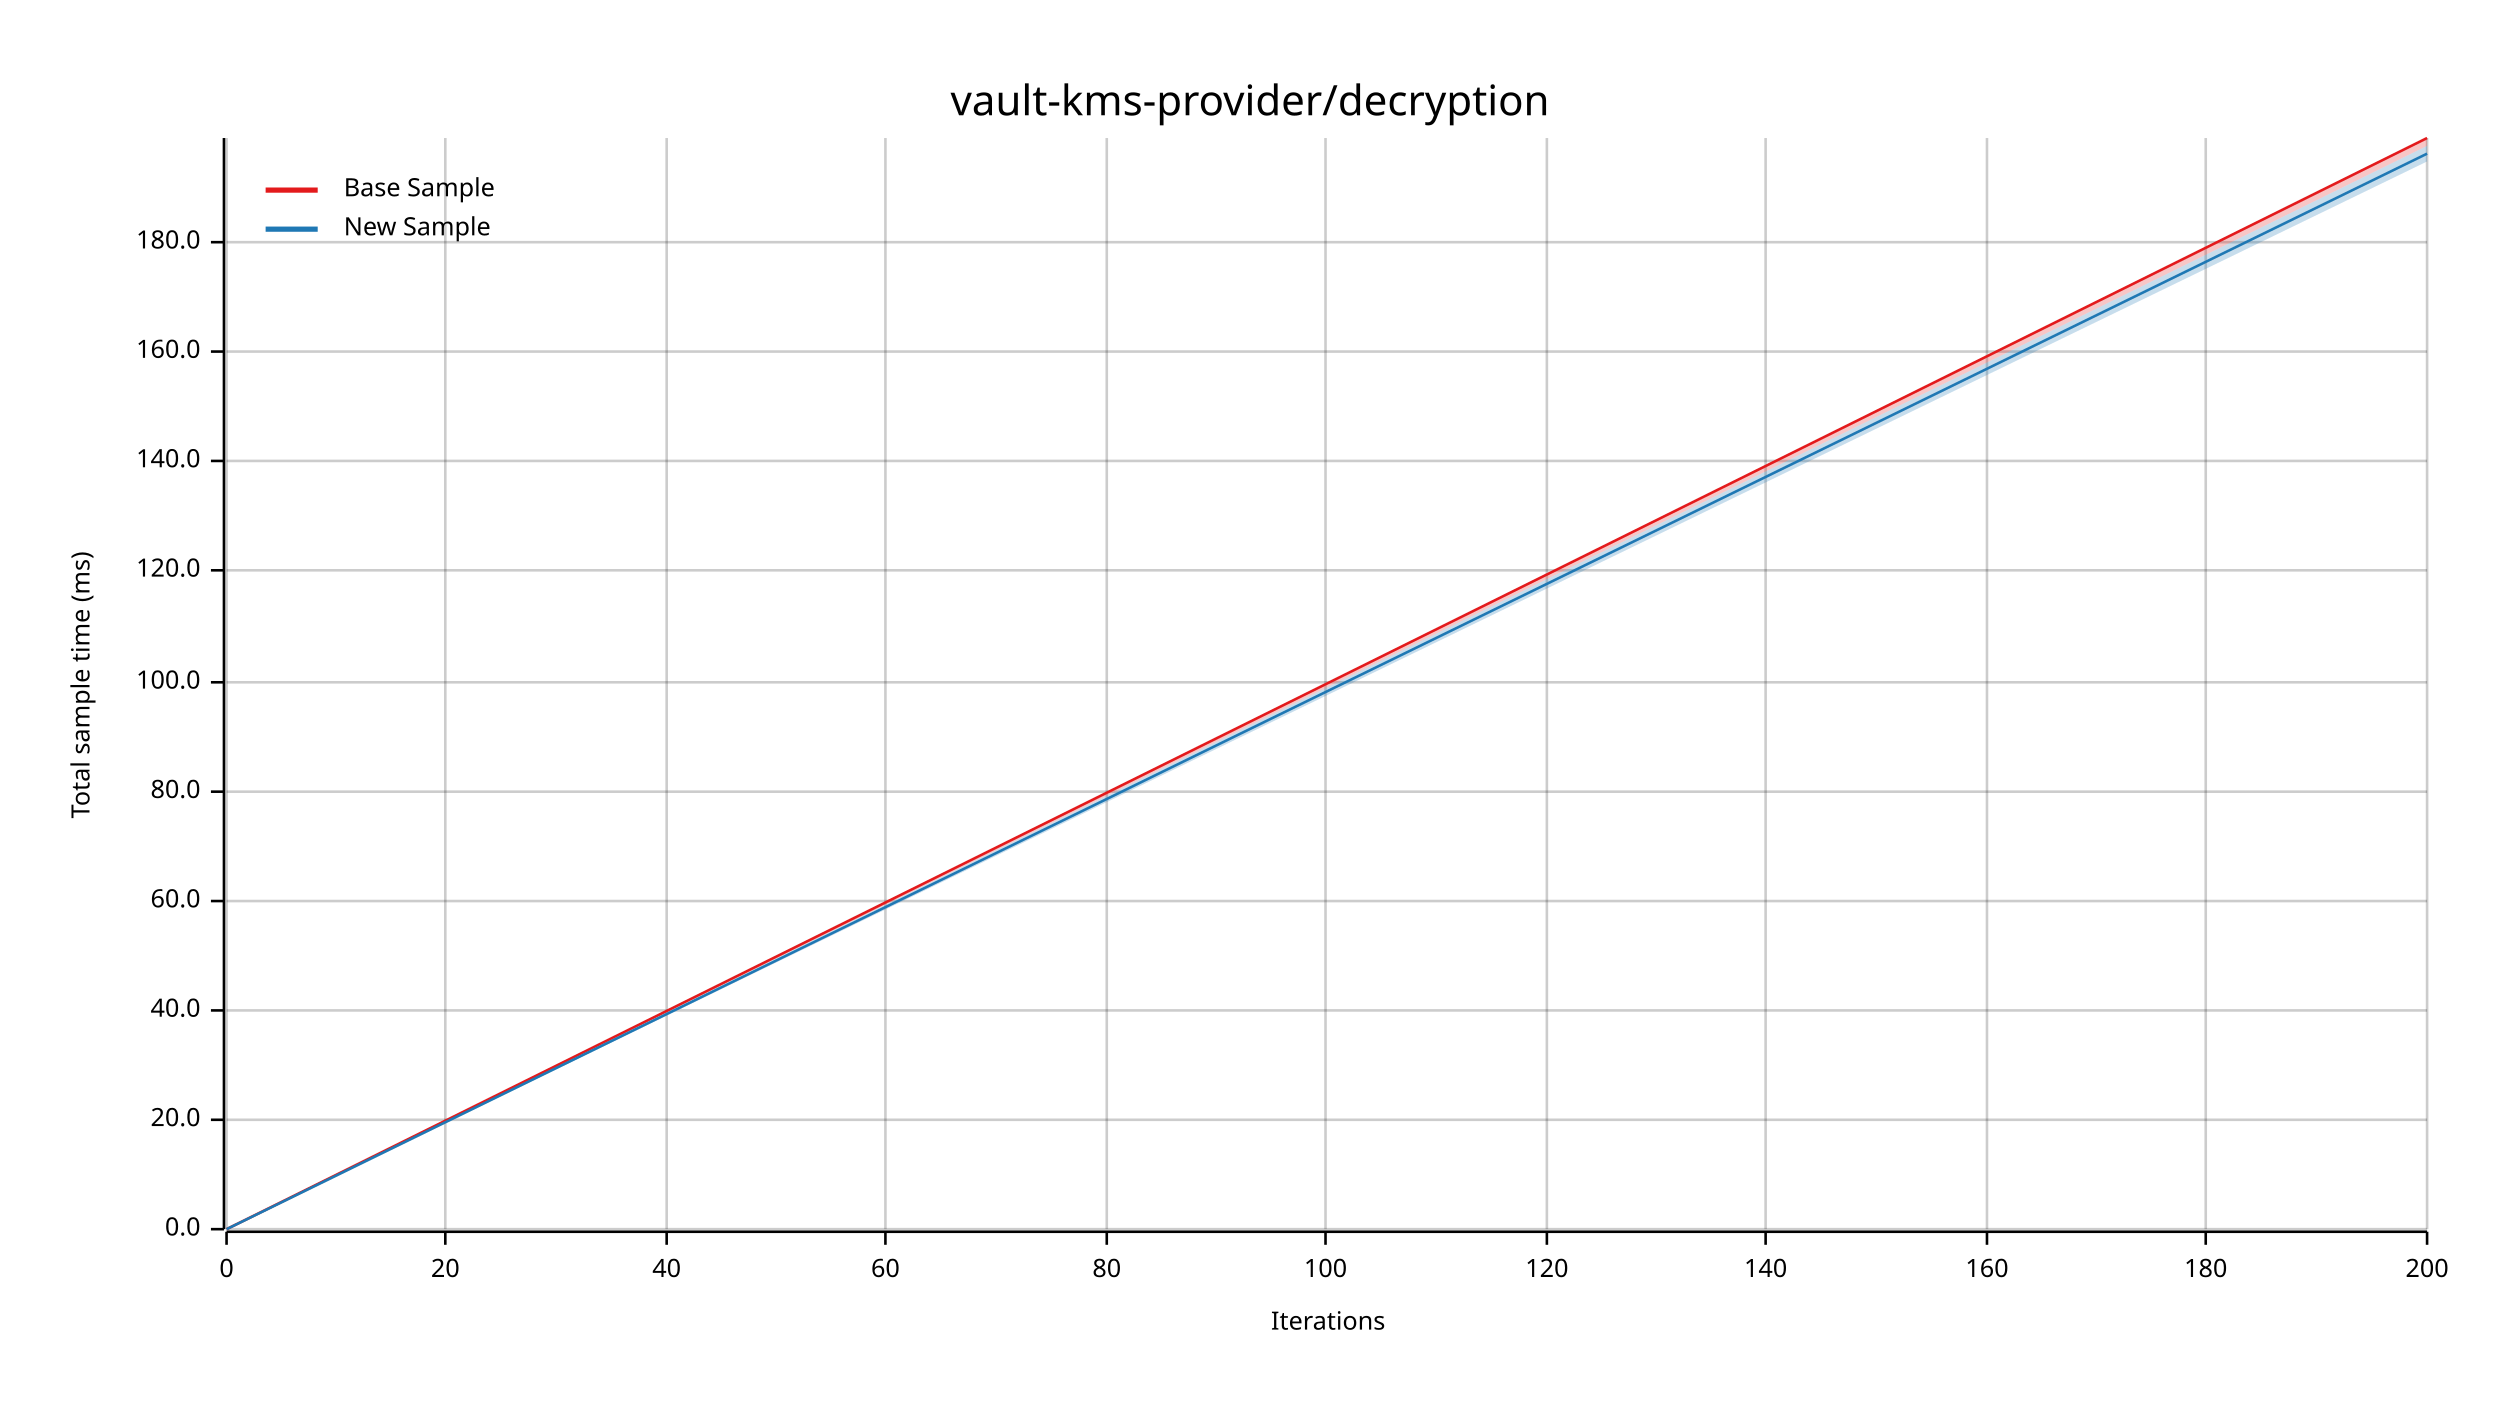
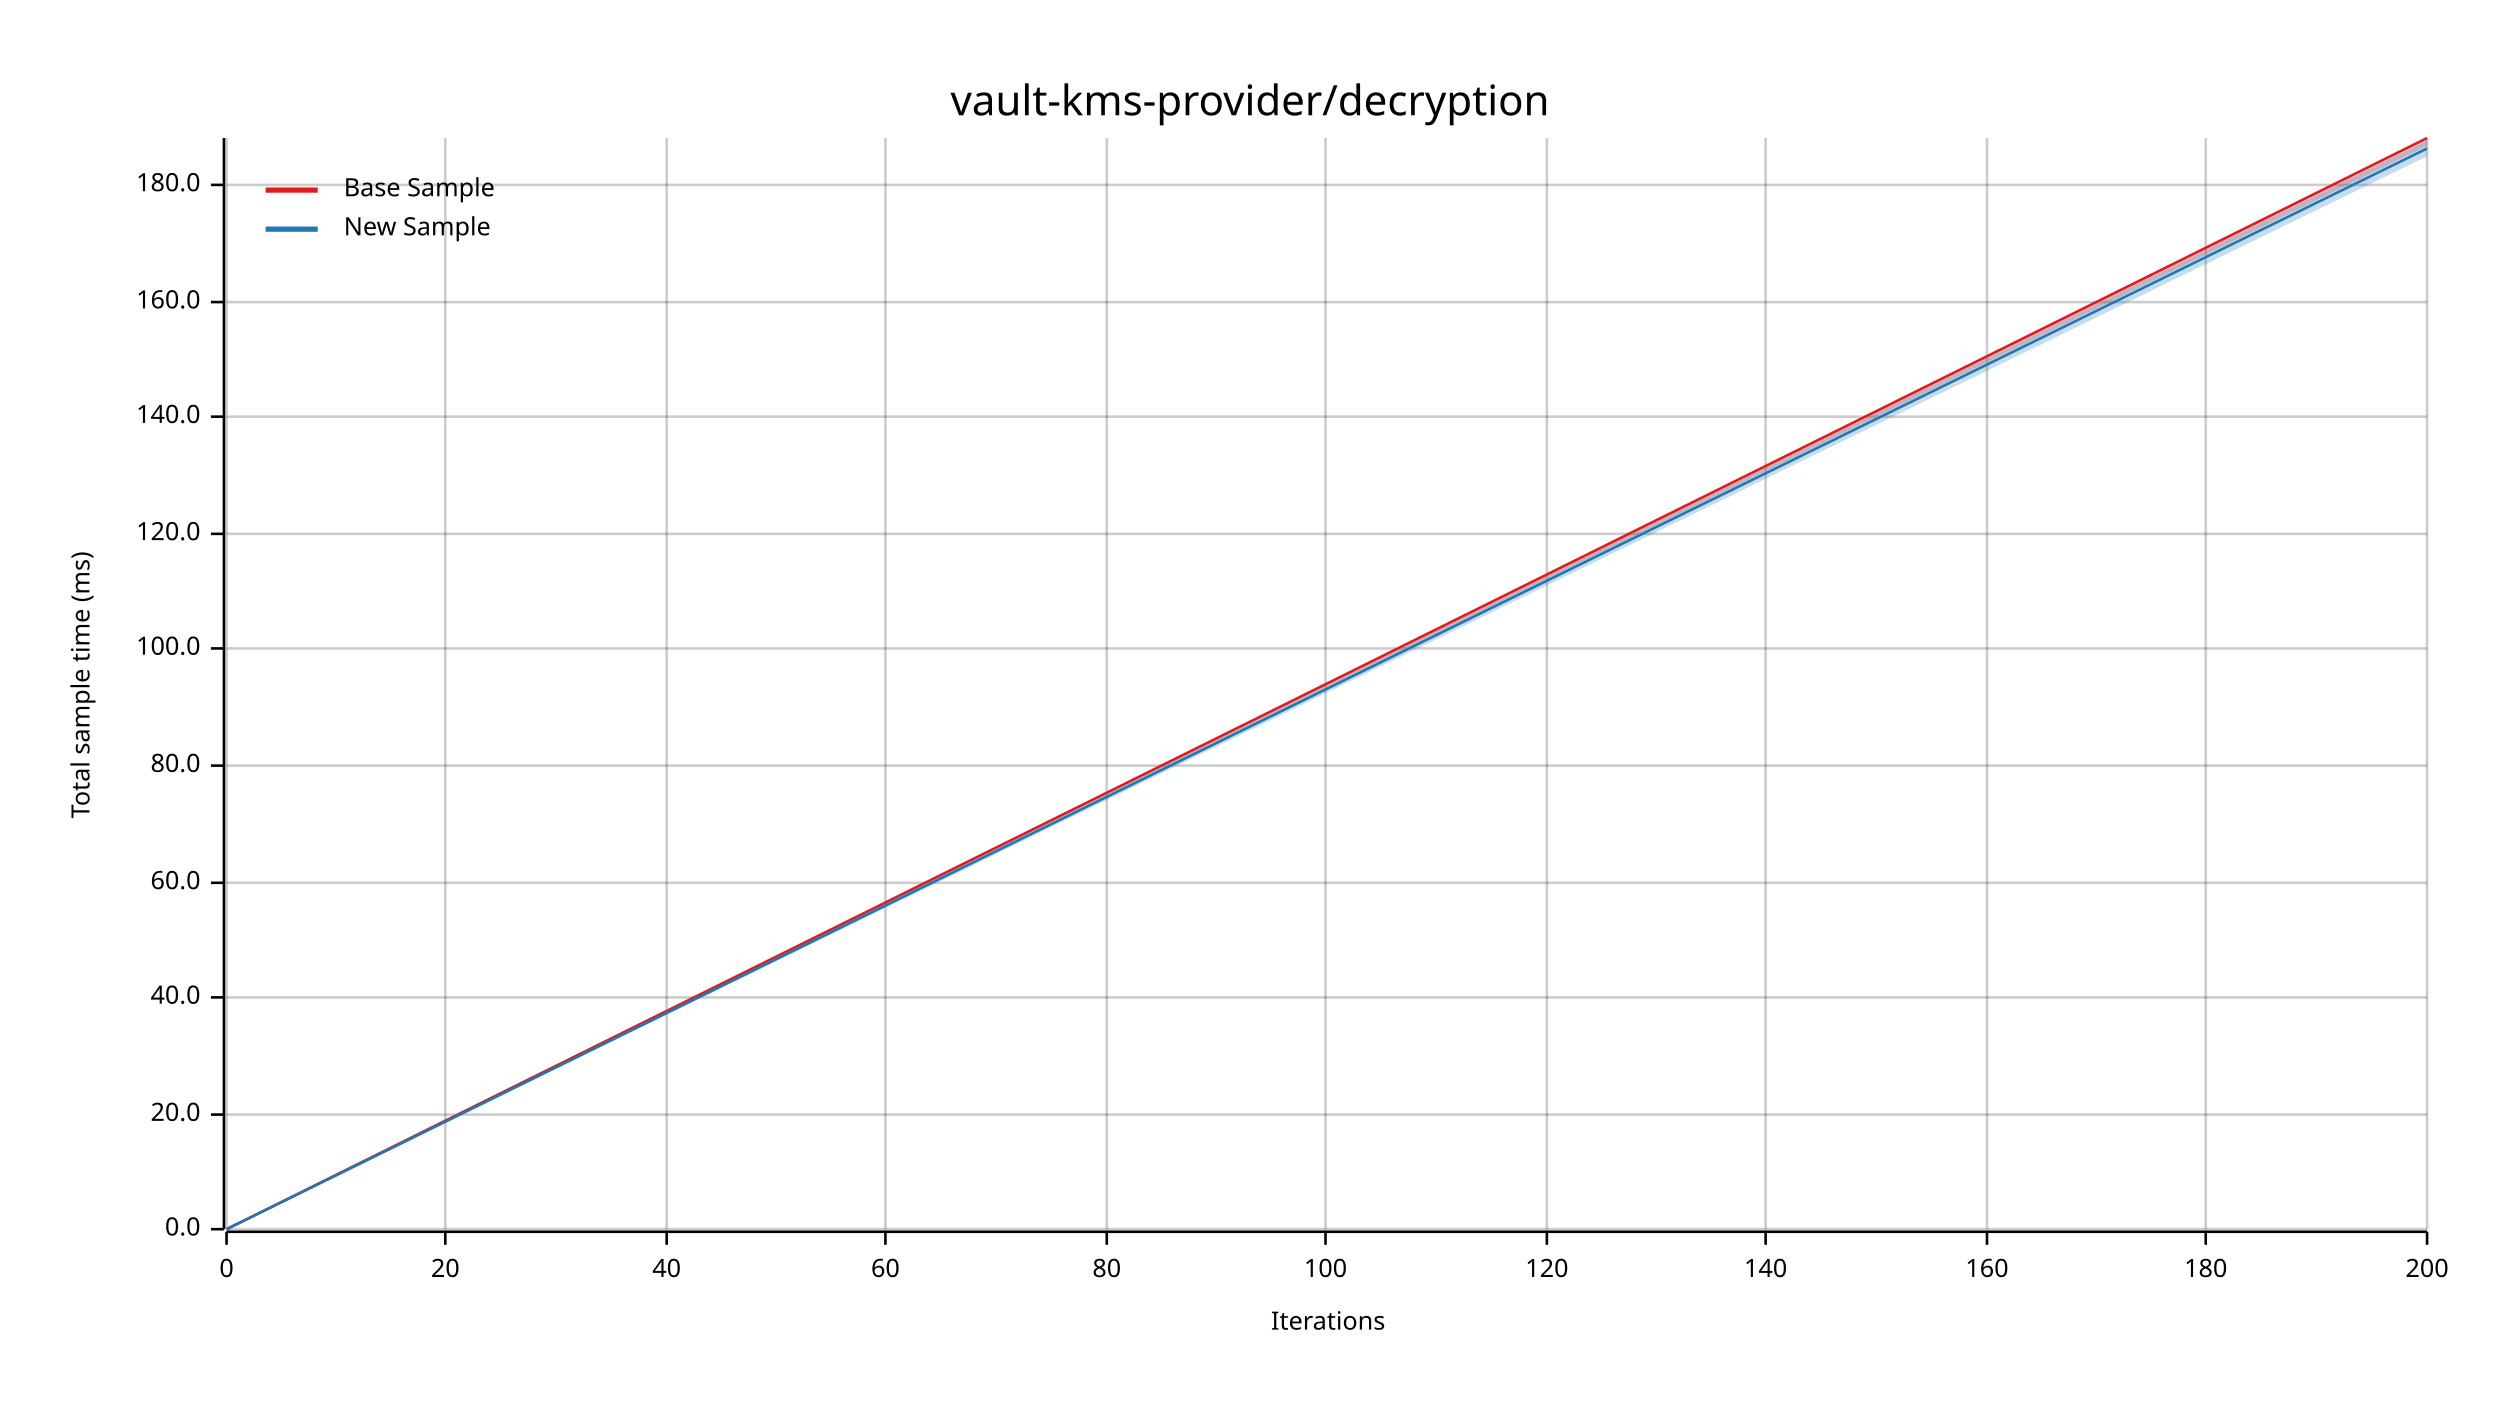
<svg xmlns="http://www.w3.org/2000/svg" width="960" height="540" viewBox="0 0 960 540">
  <text x="480" y="32" dy="0.76em" text-anchor="middle" font-family="sans-serif" font-size="16.129" opacity="1" fill="#000000">
vault-kms-provider/decryption
</text>
  <text x="27" y="263" dy="0.76em" text-anchor="middle" font-family="sans-serif" font-size="9.677" opacity="1" fill="#000000" transform="rotate(270, 27, 263)">
Total sample time (ms)
</text>
  <text x="510" y="513" dy="-0.5ex" text-anchor="middle" font-family="sans-serif" font-size="9.677" opacity="1" fill="#000000">
Iterations
</text>
  <line opacity="0.2" stroke="#000000" stroke-width="1" x1="87" y1="472" x2="87" y2="53" />
  <line opacity="0.2" stroke="#000000" stroke-width="1" x1="171" y1="472" x2="171" y2="53" />
  <line opacity="0.2" stroke="#000000" stroke-width="1" x1="256" y1="472" x2="256" y2="53" />
  <line opacity="0.2" stroke="#000000" stroke-width="1" x1="340" y1="472" x2="340" y2="53" />
  <line opacity="0.2" stroke="#000000" stroke-width="1" x1="425" y1="472" x2="425" y2="53" />
  <line opacity="0.2" stroke="#000000" stroke-width="1" x1="509" y1="472" x2="509" y2="53" />
  <line opacity="0.2" stroke="#000000" stroke-width="1" x1="594" y1="472" x2="594" y2="53" />
  <line opacity="0.2" stroke="#000000" stroke-width="1" x1="678" y1="472" x2="678" y2="53" />
  <line opacity="0.2" stroke="#000000" stroke-width="1" x1="763" y1="472" x2="763" y2="53" />
  <line opacity="0.2" stroke="#000000" stroke-width="1" x1="847" y1="472" x2="847" y2="53" />
  <line opacity="0.2" stroke="#000000" stroke-width="1" x1="932" y1="472" x2="932" y2="53" />
  <line opacity="0.2" stroke="#000000" stroke-width="1" x1="87" y1="472" x2="932" y2="472" />
-   <line opacity="0.2" stroke="#000000" stroke-width="1" x1="87" y1="430" x2="932" y2="430" />
-   <line opacity="0.2" stroke="#000000" stroke-width="1" x1="87" y1="388" x2="932" y2="388" />
-   <line opacity="0.2" stroke="#000000" stroke-width="1" x1="87" y1="346" x2="932" y2="346" />
-   <line opacity="0.2" stroke="#000000" stroke-width="1" x1="87" y1="304" x2="932" y2="304" />
-   <line opacity="0.2" stroke="#000000" stroke-width="1" x1="87" y1="262" x2="932" y2="262" />
-   <line opacity="0.2" stroke="#000000" stroke-width="1" x1="87" y1="219" x2="932" y2="219" />
-   <line opacity="0.2" stroke="#000000" stroke-width="1" x1="87" y1="177" x2="932" y2="177" />
-   <line opacity="0.2" stroke="#000000" stroke-width="1" x1="87" y1="135" x2="932" y2="135" />
-   <line opacity="0.2" stroke="#000000" stroke-width="1" x1="87" y1="93" x2="932" y2="93" />
+   <line opacity="0.2" stroke="#000000" stroke-width="1" x1="87" y1="428" x2="932" y2="428" />
+   <line opacity="0.2" stroke="#000000" stroke-width="1" x1="87" y1="383" x2="932" y2="383" />
+   <line opacity="0.2" stroke="#000000" stroke-width="1" x1="87" y1="339" x2="932" y2="339" />
+   <line opacity="0.2" stroke="#000000" stroke-width="1" x1="87" y1="294" x2="932" y2="294" />
+   <line opacity="0.2" stroke="#000000" stroke-width="1" x1="87" y1="249" x2="932" y2="249" />
+   <line opacity="0.2" stroke="#000000" stroke-width="1" x1="87" y1="205" x2="932" y2="205" />
+   <line opacity="0.2" stroke="#000000" stroke-width="1" x1="87" y1="160" x2="932" y2="160" />
+   <line opacity="0.2" stroke="#000000" stroke-width="1" x1="87" y1="116" x2="932" y2="116" />
+   <line opacity="0.2" stroke="#000000" stroke-width="1" x1="87" y1="71" x2="932" y2="71" />
  <polyline fill="none" opacity="1" stroke="#000000" stroke-width="1" points="86,53 86,472 " />
  <text x="77" y="472" dy="0.5ex" text-anchor="end" font-family="sans-serif" font-size="9.677" opacity="1" fill="#000000">
0.0
</text>
  <polyline fill="none" opacity="1" stroke="#000000" stroke-width="1" points="81,472 86,472 " />
-   <text x="77" y="430" dy="0.5ex" text-anchor="end" font-family="sans-serif" font-size="9.677" opacity="1" fill="#000000">
+   <text x="77" y="428" dy="0.5ex" text-anchor="end" font-family="sans-serif" font-size="9.677" opacity="1" fill="#000000">
20.0
</text>
-   <polyline fill="none" opacity="1" stroke="#000000" stroke-width="1" points="81,430 86,430 " />
-   <text x="77" y="388" dy="0.5ex" text-anchor="end" font-family="sans-serif" font-size="9.677" opacity="1" fill="#000000">
+   <polyline fill="none" opacity="1" stroke="#000000" stroke-width="1" points="81,428 86,428 " />
+   <text x="77" y="383" dy="0.5ex" text-anchor="end" font-family="sans-serif" font-size="9.677" opacity="1" fill="#000000">
40.0
</text>
-   <polyline fill="none" opacity="1" stroke="#000000" stroke-width="1" points="81,388 86,388 " />
-   <text x="77" y="346" dy="0.5ex" text-anchor="end" font-family="sans-serif" font-size="9.677" opacity="1" fill="#000000">
+   <polyline fill="none" opacity="1" stroke="#000000" stroke-width="1" points="81,383 86,383 " />
+   <text x="77" y="339" dy="0.5ex" text-anchor="end" font-family="sans-serif" font-size="9.677" opacity="1" fill="#000000">
60.0
</text>
-   <polyline fill="none" opacity="1" stroke="#000000" stroke-width="1" points="81,346 86,346 " />
-   <text x="77" y="304" dy="0.5ex" text-anchor="end" font-family="sans-serif" font-size="9.677" opacity="1" fill="#000000">
+   <polyline fill="none" opacity="1" stroke="#000000" stroke-width="1" points="81,339 86,339 " />
+   <text x="77" y="294" dy="0.5ex" text-anchor="end" font-family="sans-serif" font-size="9.677" opacity="1" fill="#000000">
80.0
</text>
-   <polyline fill="none" opacity="1" stroke="#000000" stroke-width="1" points="81,304 86,304 " />
-   <text x="77" y="262" dy="0.5ex" text-anchor="end" font-family="sans-serif" font-size="9.677" opacity="1" fill="#000000">
+   <polyline fill="none" opacity="1" stroke="#000000" stroke-width="1" points="81,294 86,294 " />
+   <text x="77" y="249" dy="0.5ex" text-anchor="end" font-family="sans-serif" font-size="9.677" opacity="1" fill="#000000">
100.0
</text>
-   <polyline fill="none" opacity="1" stroke="#000000" stroke-width="1" points="81,262 86,262 " />
-   <text x="77" y="219" dy="0.5ex" text-anchor="end" font-family="sans-serif" font-size="9.677" opacity="1" fill="#000000">
+   <polyline fill="none" opacity="1" stroke="#000000" stroke-width="1" points="81,249 86,249 " />
+   <text x="77" y="205" dy="0.5ex" text-anchor="end" font-family="sans-serif" font-size="9.677" opacity="1" fill="#000000">
120.0
</text>
-   <polyline fill="none" opacity="1" stroke="#000000" stroke-width="1" points="81,219 86,219 " />
-   <text x="77" y="177" dy="0.5ex" text-anchor="end" font-family="sans-serif" font-size="9.677" opacity="1" fill="#000000">
+   <polyline fill="none" opacity="1" stroke="#000000" stroke-width="1" points="81,205 86,205 " />
+   <text x="77" y="160" dy="0.5ex" text-anchor="end" font-family="sans-serif" font-size="9.677" opacity="1" fill="#000000">
140.0
</text>
-   <polyline fill="none" opacity="1" stroke="#000000" stroke-width="1" points="81,177 86,177 " />
-   <text x="77" y="135" dy="0.5ex" text-anchor="end" font-family="sans-serif" font-size="9.677" opacity="1" fill="#000000">
+   <polyline fill="none" opacity="1" stroke="#000000" stroke-width="1" points="81,160 86,160 " />
+   <text x="77" y="116" dy="0.5ex" text-anchor="end" font-family="sans-serif" font-size="9.677" opacity="1" fill="#000000">
160.0
</text>
-   <polyline fill="none" opacity="1" stroke="#000000" stroke-width="1" points="81,135 86,135 " />
-   <text x="77" y="93" dy="0.5ex" text-anchor="end" font-family="sans-serif" font-size="9.677" opacity="1" fill="#000000">
+   <polyline fill="none" opacity="1" stroke="#000000" stroke-width="1" points="81,116 86,116 " />
+   <text x="77" y="71" dy="0.5ex" text-anchor="end" font-family="sans-serif" font-size="9.677" opacity="1" fill="#000000">
180.0
</text>
-   <polyline fill="none" opacity="1" stroke="#000000" stroke-width="1" points="81,93 86,93 " />
+   <polyline fill="none" opacity="1" stroke="#000000" stroke-width="1" points="81,71 86,71 " />
  <polyline fill="none" opacity="1" stroke="#000000" stroke-width="1" points="87,473 932,473 " />
  <text x="87" y="483" dy="0.76em" text-anchor="middle" font-family="sans-serif" font-size="9.677" opacity="1" fill="#000000">
0
</text>
  <polyline fill="none" opacity="1" stroke="#000000" stroke-width="1" points="87,473 87,478 " />
  <text x="171" y="483" dy="0.76em" text-anchor="middle" font-family="sans-serif" font-size="9.677" opacity="1" fill="#000000">
20
</text>
  <polyline fill="none" opacity="1" stroke="#000000" stroke-width="1" points="171,473 171,478 " />
  <text x="256" y="483" dy="0.76em" text-anchor="middle" font-family="sans-serif" font-size="9.677" opacity="1" fill="#000000">
40
</text>
  <polyline fill="none" opacity="1" stroke="#000000" stroke-width="1" points="256,473 256,478 " />
  <text x="340" y="483" dy="0.76em" text-anchor="middle" font-family="sans-serif" font-size="9.677" opacity="1" fill="#000000">
60
</text>
  <polyline fill="none" opacity="1" stroke="#000000" stroke-width="1" points="340,473 340,478 " />
  <text x="425" y="483" dy="0.76em" text-anchor="middle" font-family="sans-serif" font-size="9.677" opacity="1" fill="#000000">
80
</text>
  <polyline fill="none" opacity="1" stroke="#000000" stroke-width="1" points="425,473 425,478 " />
  <text x="509" y="483" dy="0.76em" text-anchor="middle" font-family="sans-serif" font-size="9.677" opacity="1" fill="#000000">
100
</text>
  <polyline fill="none" opacity="1" stroke="#000000" stroke-width="1" points="509,473 509,478 " />
  <text x="594" y="483" dy="0.76em" text-anchor="middle" font-family="sans-serif" font-size="9.677" opacity="1" fill="#000000">
120
</text>
  <polyline fill="none" opacity="1" stroke="#000000" stroke-width="1" points="594,473 594,478 " />
  <text x="678" y="483" dy="0.76em" text-anchor="middle" font-family="sans-serif" font-size="9.677" opacity="1" fill="#000000">
140
</text>
  <polyline fill="none" opacity="1" stroke="#000000" stroke-width="1" points="678,473 678,478 " />
  <text x="763" y="483" dy="0.76em" text-anchor="middle" font-family="sans-serif" font-size="9.677" opacity="1" fill="#000000">
160
</text>
  <polyline fill="none" opacity="1" stroke="#000000" stroke-width="1" points="763,473 763,478 " />
  <text x="847" y="483" dy="0.76em" text-anchor="middle" font-family="sans-serif" font-size="9.677" opacity="1" fill="#000000">
180
</text>
  <polyline fill="none" opacity="1" stroke="#000000" stroke-width="1" points="847,473 847,478 " />
  <text x="932" y="483" dy="0.76em" text-anchor="middle" font-family="sans-serif" font-size="9.677" opacity="1" fill="#000000">
200
</text>
  <polyline fill="none" opacity="1" stroke="#000000" stroke-width="1" points="932,473 932,478 " />
  <polyline fill="none" opacity="1" stroke="#E31A1C" stroke-width="1" points="87,472 932,53 " />
  <polygon opacity="0.25" fill="#E31A1C" points="87,472 932,56 932,53 " />
-   <polyline fill="none" opacity="1" stroke="#1F78B4" stroke-width="1" points="87,472 932,59 " />
-   <polygon opacity="0.25" fill="#1F78B4" points="87,472 932,62 932,56 " />
+   <polyline fill="none" opacity="1" stroke="#1F78B4" stroke-width="1" points="87,472 932,57 " />
+   <polygon opacity="0.25" fill="#1F78B4" points="87,472 932,60 932,54 " />
  <text x="132" y="68" dy="0.76em" text-anchor="start" font-family="sans-serif" font-size="9.677" opacity="1" fill="#000000">
Base Sample
</text>
  <text x="132" y="83" dy="0.76em" text-anchor="start" font-family="sans-serif" font-size="9.677" opacity="1" fill="#000000">
New Sample
</text>
  <polyline fill="none" opacity="1" stroke="#E31A1C" stroke-width="2" points="102,73 122,73 " />
  <polyline fill="none" opacity="1" stroke="#1F78B4" stroke-width="2" points="102,88 122,88 " />
</svg>
